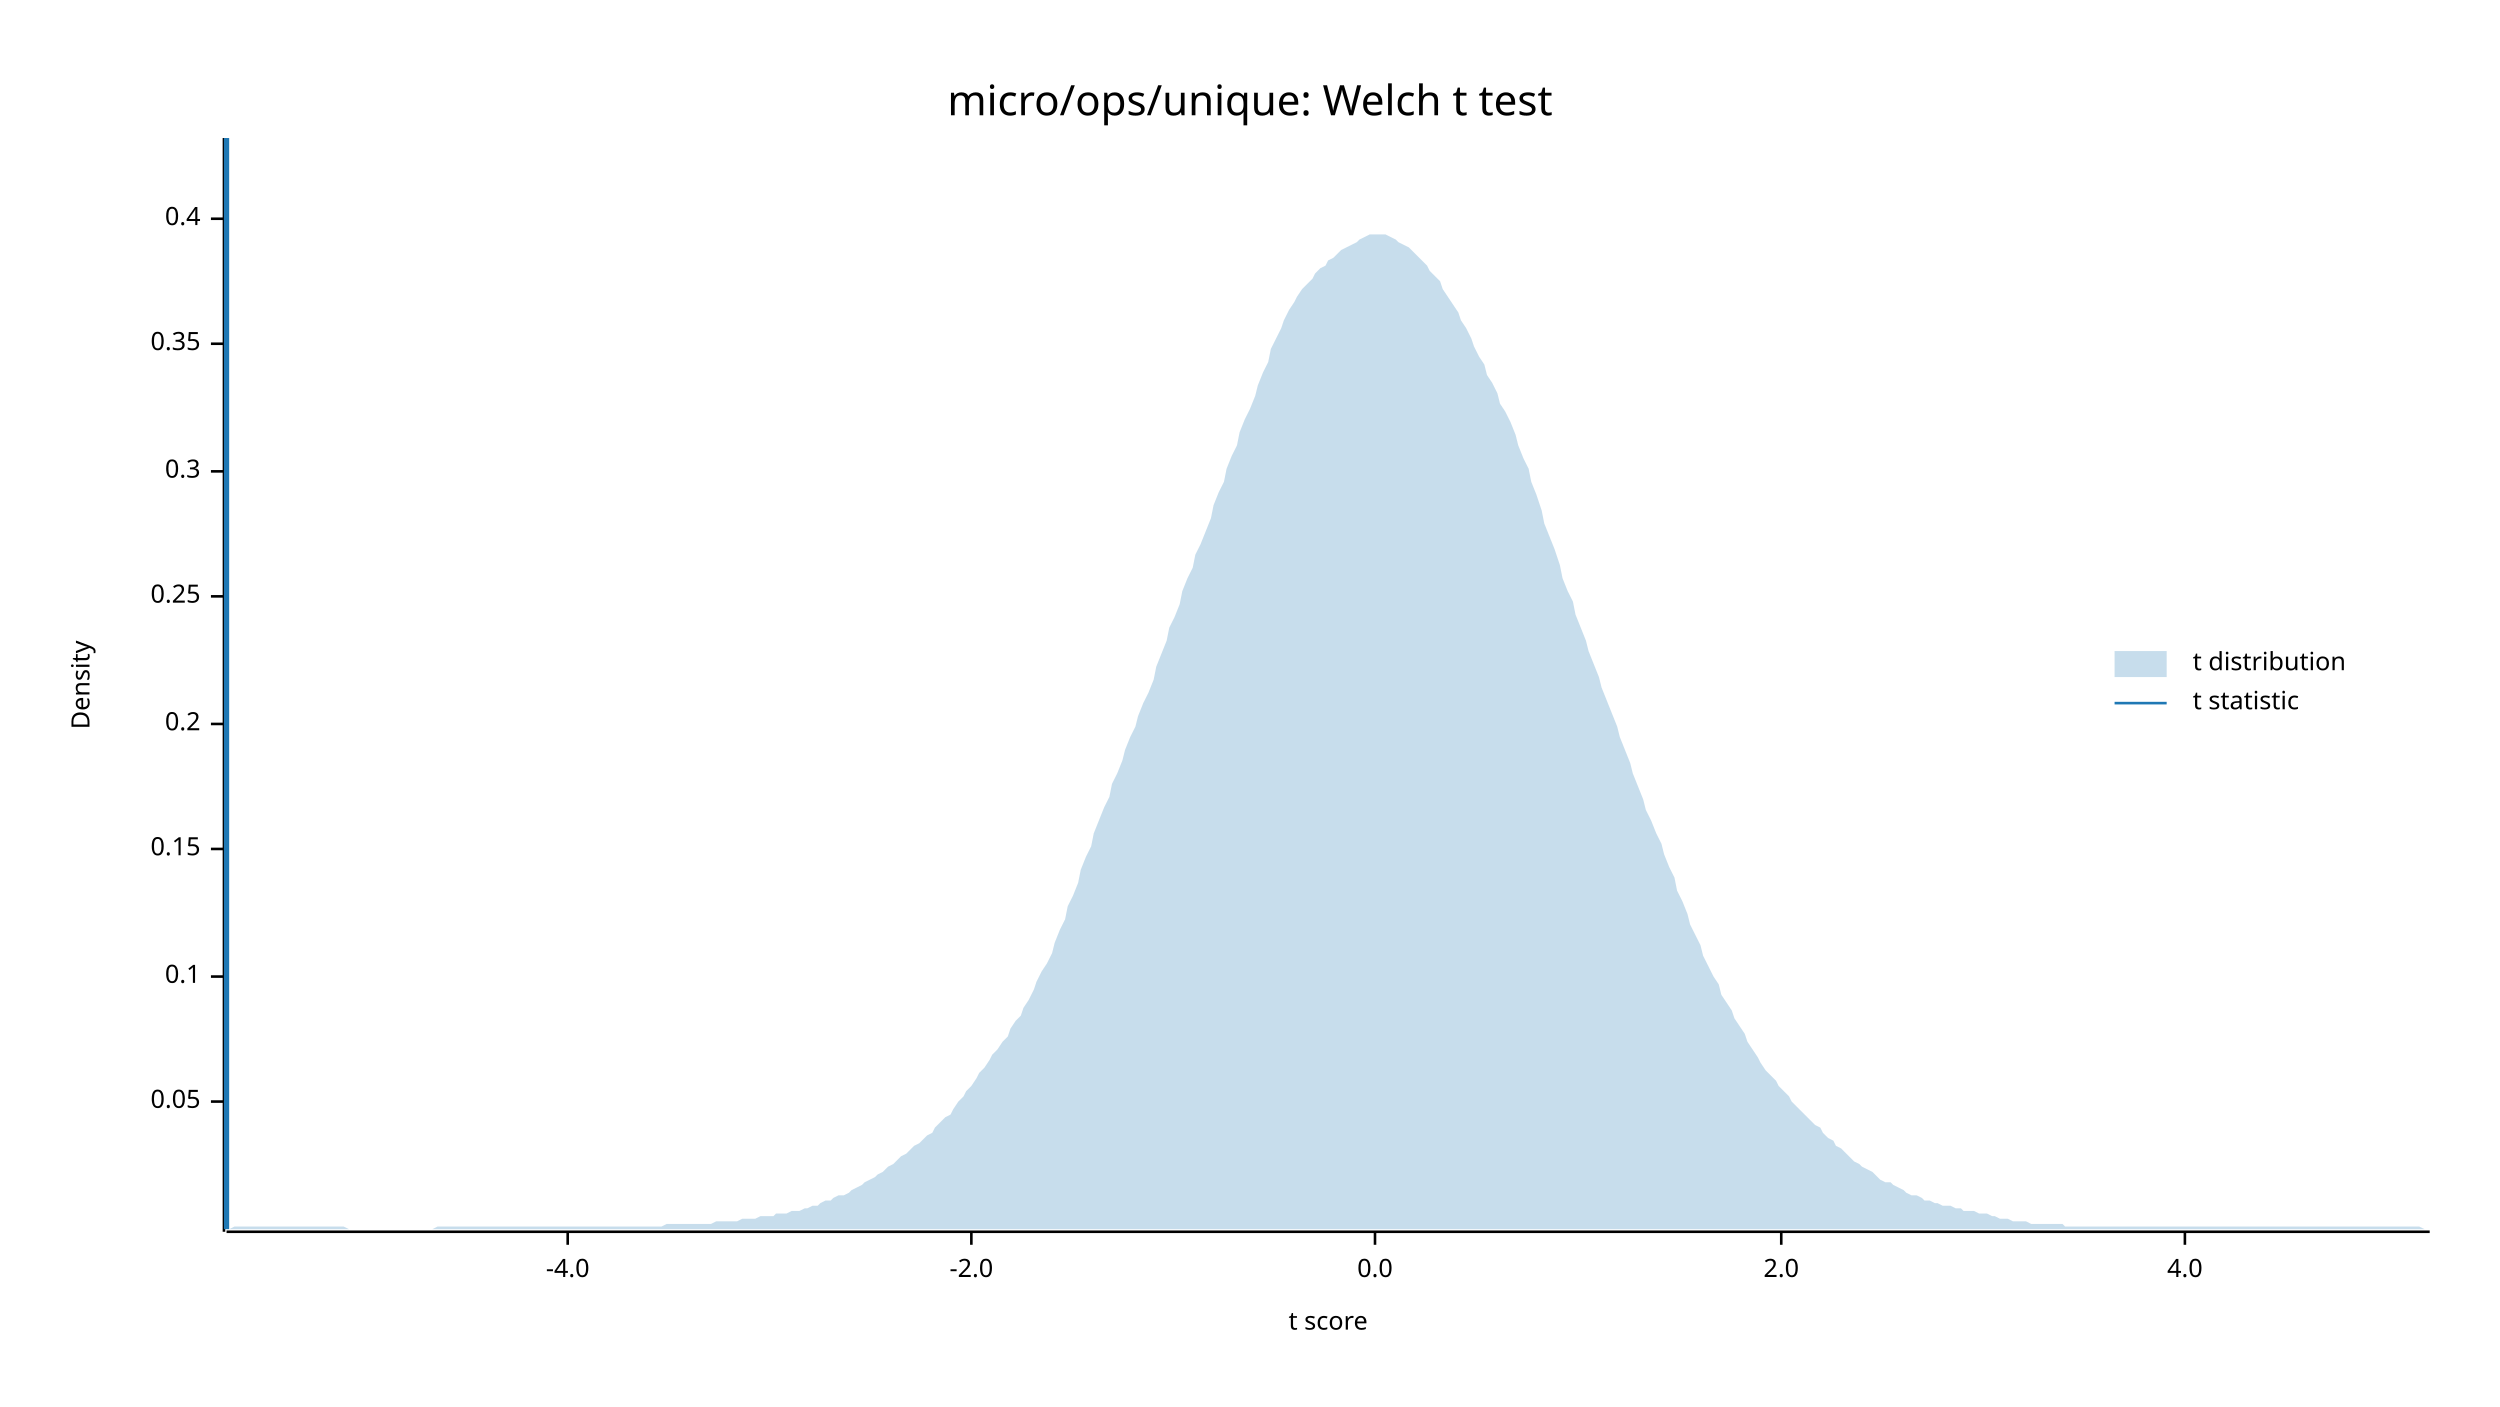
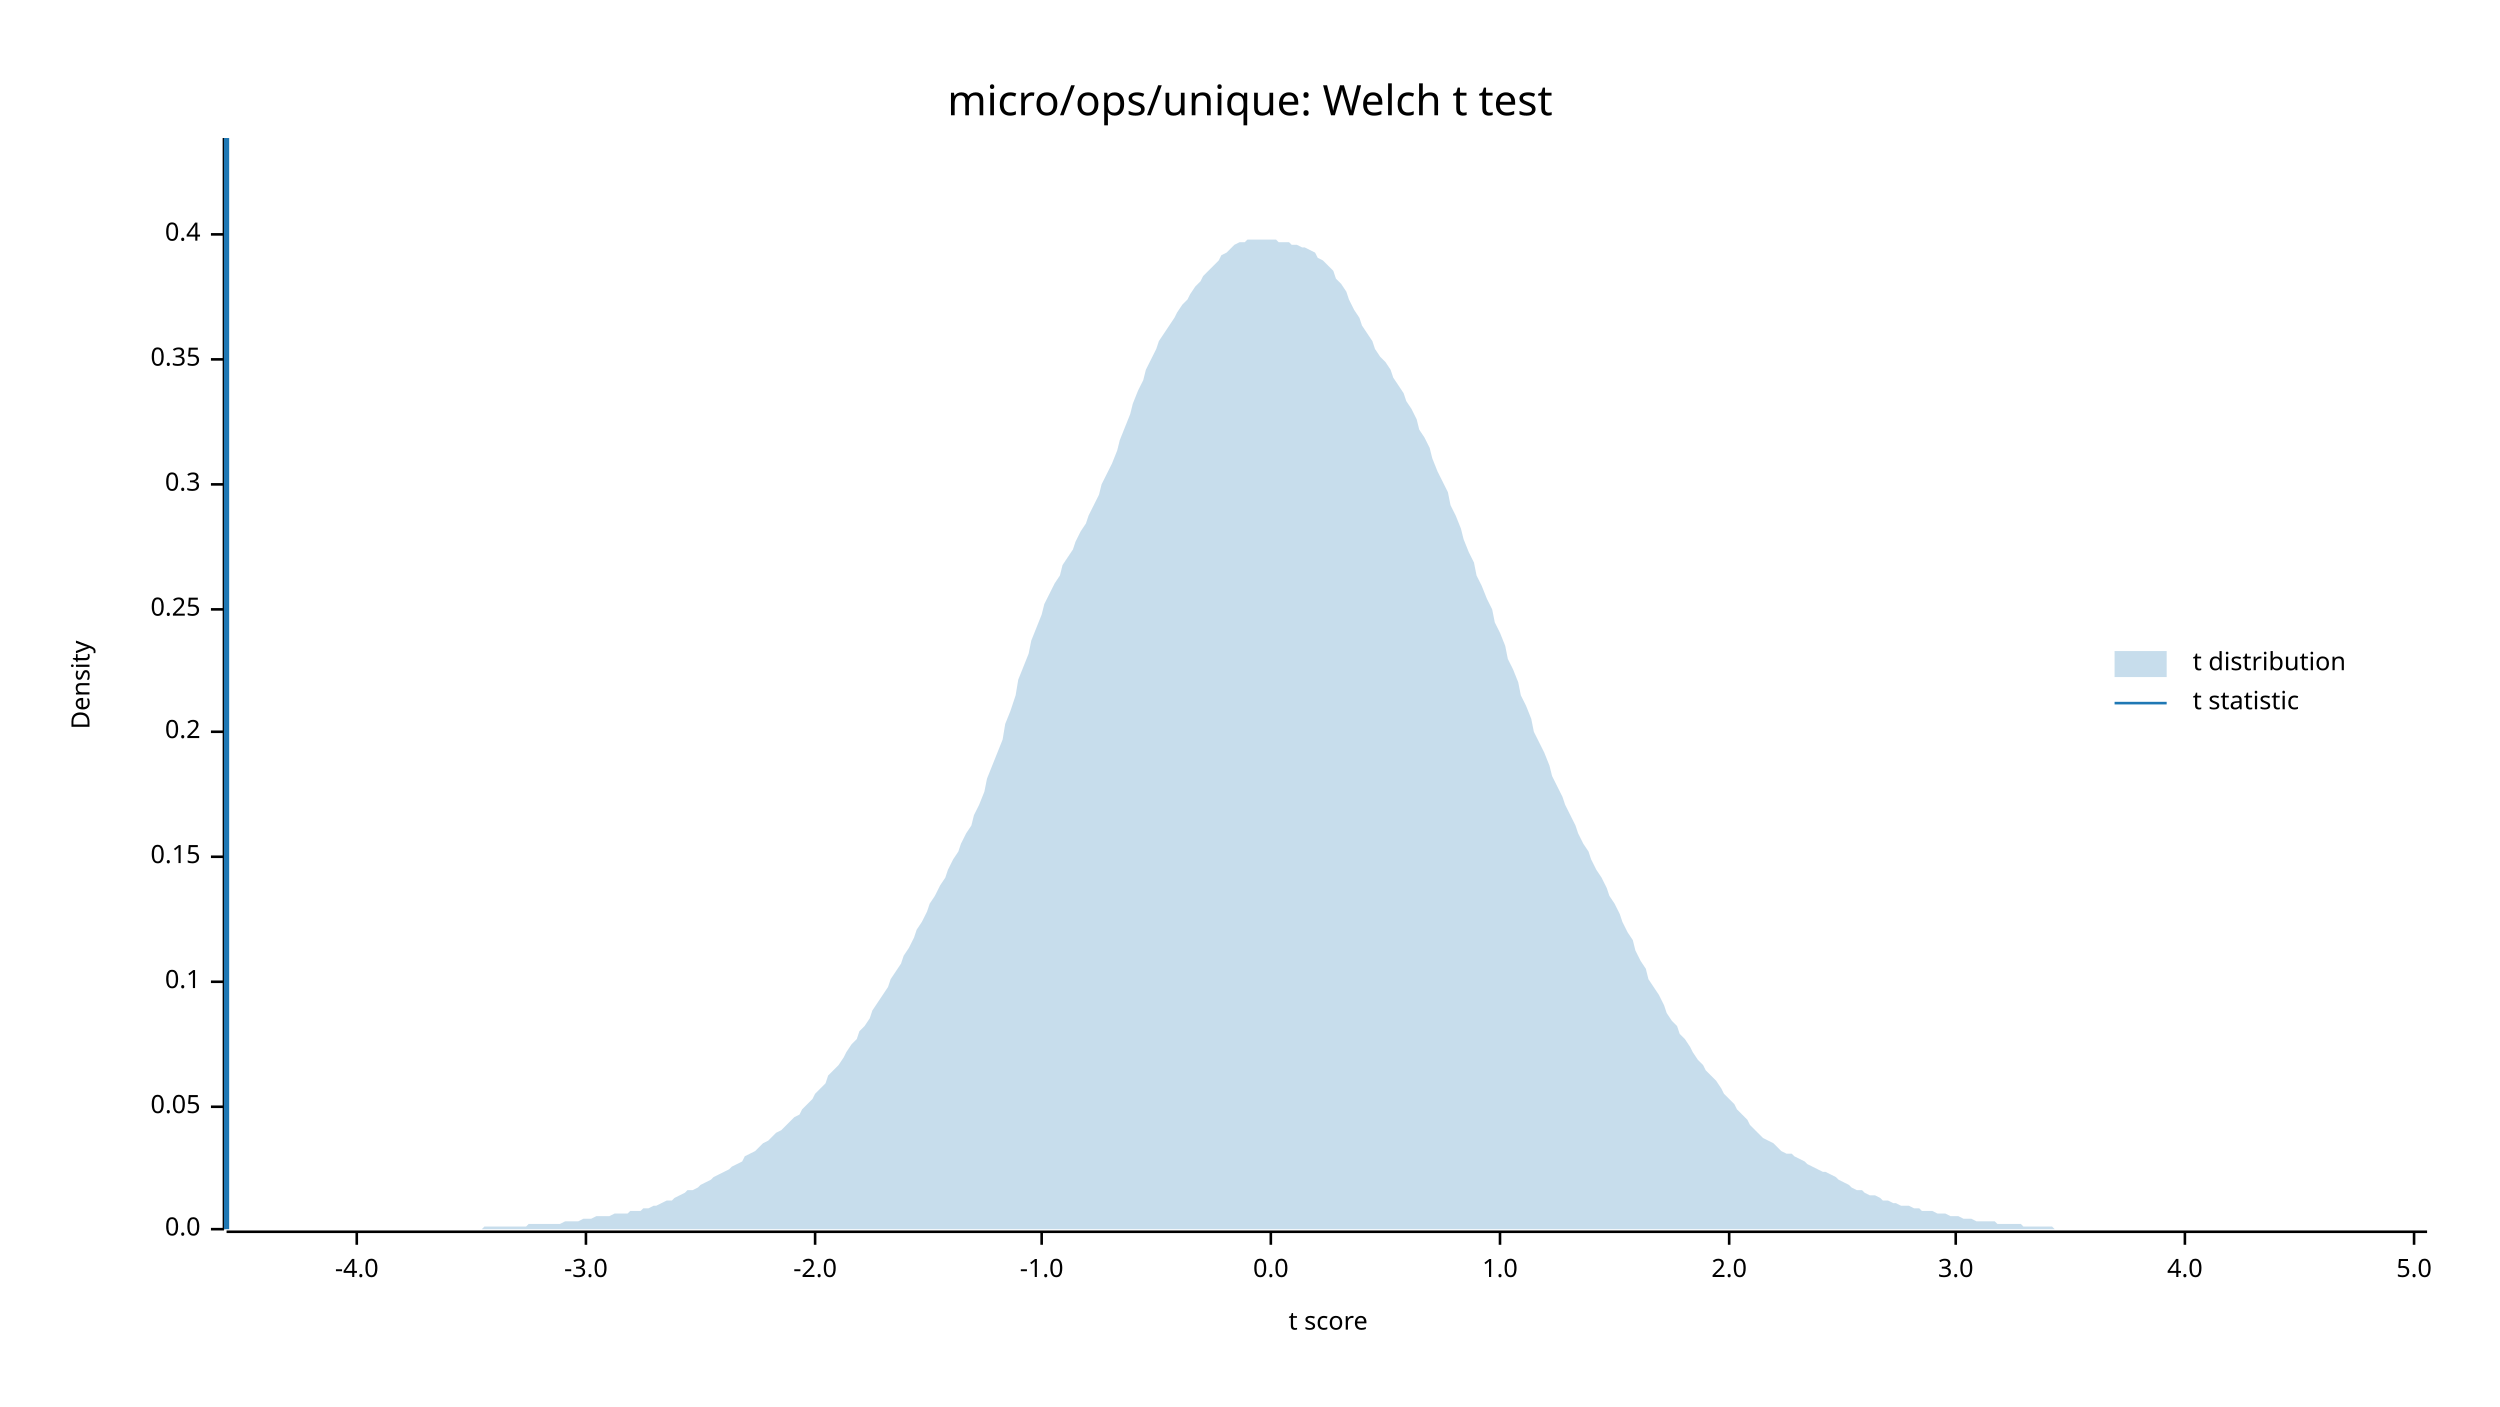
<svg xmlns="http://www.w3.org/2000/svg" width="960" height="540" viewBox="0 0 960 540">
  <text x="480" y="32" dy="0.76em" text-anchor="middle" font-family="sans-serif" font-size="16.129" opacity="1" fill="#000000">
micro/ops/unique: Welch t test
</text>
  <text x="27" y="263" dy="0.76em" text-anchor="middle" font-family="sans-serif" font-size="9.677" opacity="1" fill="#000000" transform="rotate(270, 27, 263)">
Density
</text>
  <text x="510" y="513" dy="-0.5ex" text-anchor="middle" font-family="sans-serif" font-size="9.677" opacity="1" fill="#000000">
t score
</text>
-   <polyline fill="none" opacity="1" stroke="#000000" stroke-width="1" points="86,53 86,473 " />
-   <text x="77" y="423" dy="0.5ex" text-anchor="end" font-family="sans-serif" font-size="9.677" opacity="1" fill="#000000">
+   <polyline fill="none" opacity="1" stroke="#000000" stroke-width="1" points="86,53 86,472 " />
+   <text x="77" y="472" dy="0.5ex" text-anchor="end" font-family="sans-serif" font-size="9.677" opacity="1" fill="#000000">
+ 0.0
+ </text>
+   <polyline fill="none" opacity="1" stroke="#000000" stroke-width="1" points="81,472 86,472 " />
+   <text x="77" y="425" dy="0.5ex" text-anchor="end" font-family="sans-serif" font-size="9.677" opacity="1" fill="#000000">
0.05
</text>
-   <polyline fill="none" opacity="1" stroke="#000000" stroke-width="1" points="81,423 86,423 " />
-   <text x="77" y="375" dy="0.5ex" text-anchor="end" font-family="sans-serif" font-size="9.677" opacity="1" fill="#000000">
+   <polyline fill="none" opacity="1" stroke="#000000" stroke-width="1" points="81,425 86,425 " />
+   <text x="77" y="377" dy="0.5ex" text-anchor="end" font-family="sans-serif" font-size="9.677" opacity="1" fill="#000000">
0.1
</text>
-   <polyline fill="none" opacity="1" stroke="#000000" stroke-width="1" points="81,375 86,375 " />
-   <text x="77" y="326" dy="0.5ex" text-anchor="end" font-family="sans-serif" font-size="9.677" opacity="1" fill="#000000">
+   <polyline fill="none" opacity="1" stroke="#000000" stroke-width="1" points="81,377 86,377 " />
+   <text x="77" y="329" dy="0.5ex" text-anchor="end" font-family="sans-serif" font-size="9.677" opacity="1" fill="#000000">
0.15
</text>
-   <polyline fill="none" opacity="1" stroke="#000000" stroke-width="1" points="81,326 86,326 " />
-   <text x="77" y="278" dy="0.5ex" text-anchor="end" font-family="sans-serif" font-size="9.677" opacity="1" fill="#000000">
+   <polyline fill="none" opacity="1" stroke="#000000" stroke-width="1" points="81,329 86,329 " />
+   <text x="77" y="281" dy="0.5ex" text-anchor="end" font-family="sans-serif" font-size="9.677" opacity="1" fill="#000000">
0.2
</text>
-   <polyline fill="none" opacity="1" stroke="#000000" stroke-width="1" points="81,278 86,278 " />
-   <text x="77" y="229" dy="0.5ex" text-anchor="end" font-family="sans-serif" font-size="9.677" opacity="1" fill="#000000">
+   <polyline fill="none" opacity="1" stroke="#000000" stroke-width="1" points="81,281 86,281 " />
+   <text x="77" y="234" dy="0.5ex" text-anchor="end" font-family="sans-serif" font-size="9.677" opacity="1" fill="#000000">
0.25
</text>
-   <polyline fill="none" opacity="1" stroke="#000000" stroke-width="1" points="81,229 86,229 " />
-   <text x="77" y="181" dy="0.5ex" text-anchor="end" font-family="sans-serif" font-size="9.677" opacity="1" fill="#000000">
+   <polyline fill="none" opacity="1" stroke="#000000" stroke-width="1" points="81,234 86,234 " />
+   <text x="77" y="186" dy="0.5ex" text-anchor="end" font-family="sans-serif" font-size="9.677" opacity="1" fill="#000000">
0.3
</text>
-   <polyline fill="none" opacity="1" stroke="#000000" stroke-width="1" points="81,181 86,181 " />
-   <text x="77" y="132" dy="0.5ex" text-anchor="end" font-family="sans-serif" font-size="9.677" opacity="1" fill="#000000">
+   <polyline fill="none" opacity="1" stroke="#000000" stroke-width="1" points="81,186 86,186 " />
+   <text x="77" y="138" dy="0.5ex" text-anchor="end" font-family="sans-serif" font-size="9.677" opacity="1" fill="#000000">
0.35
</text>
-   <polyline fill="none" opacity="1" stroke="#000000" stroke-width="1" points="81,132 86,132 " />
-   <text x="77" y="84" dy="0.5ex" text-anchor="end" font-family="sans-serif" font-size="9.677" opacity="1" fill="#000000">
+   <polyline fill="none" opacity="1" stroke="#000000" stroke-width="1" points="81,138 86,138 " />
+   <text x="77" y="90" dy="0.5ex" text-anchor="end" font-family="sans-serif" font-size="9.677" opacity="1" fill="#000000">
0.4
</text>
-   <polyline fill="none" opacity="1" stroke="#000000" stroke-width="1" points="81,84 86,84 " />
-   <polyline fill="none" opacity="1" stroke="#000000" stroke-width="1" points="87,473 933,473 " />
-   <text x="218" y="483" dy="0.76em" text-anchor="middle" font-family="sans-serif" font-size="9.677" opacity="1" fill="#000000">
+   <polyline fill="none" opacity="1" stroke="#000000" stroke-width="1" points="81,90 86,90 " />
+   <polyline fill="none" opacity="1" stroke="#000000" stroke-width="1" points="87,473 932,473 " />
+   <text x="137" y="483" dy="0.76em" text-anchor="middle" font-family="sans-serif" font-size="9.677" opacity="1" fill="#000000">
-4.0
</text>
-   <polyline fill="none" opacity="1" stroke="#000000" stroke-width="1" points="218,473 218,478 " />
-   <text x="373" y="483" dy="0.76em" text-anchor="middle" font-family="sans-serif" font-size="9.677" opacity="1" fill="#000000">
+   <polyline fill="none" opacity="1" stroke="#000000" stroke-width="1" points="137,473 137,478 " />
+   <text x="225" y="483" dy="0.76em" text-anchor="middle" font-family="sans-serif" font-size="9.677" opacity="1" fill="#000000">
+ -3.0
+ </text>
+   <polyline fill="none" opacity="1" stroke="#000000" stroke-width="1" points="225,473 225,478 " />
+   <text x="313" y="483" dy="0.76em" text-anchor="middle" font-family="sans-serif" font-size="9.677" opacity="1" fill="#000000">
-2.0
</text>
-   <polyline fill="none" opacity="1" stroke="#000000" stroke-width="1" points="373,473 373,478 " />
-   <text x="528" y="483" dy="0.76em" text-anchor="middle" font-family="sans-serif" font-size="9.677" opacity="1" fill="#000000">
+   <polyline fill="none" opacity="1" stroke="#000000" stroke-width="1" points="313,473 313,478 " />
+   <text x="400" y="483" dy="0.76em" text-anchor="middle" font-family="sans-serif" font-size="9.677" opacity="1" fill="#000000">
+ -1.0
+ </text>
+   <polyline fill="none" opacity="1" stroke="#000000" stroke-width="1" points="400,473 400,478 " />
+   <text x="488" y="483" dy="0.76em" text-anchor="middle" font-family="sans-serif" font-size="9.677" opacity="1" fill="#000000">
0.0
</text>
-   <polyline fill="none" opacity="1" stroke="#000000" stroke-width="1" points="528,473 528,478 " />
-   <text x="684" y="483" dy="0.76em" text-anchor="middle" font-family="sans-serif" font-size="9.677" opacity="1" fill="#000000">
+   <polyline fill="none" opacity="1" stroke="#000000" stroke-width="1" points="488,473 488,478 " />
+   <text x="576" y="483" dy="0.76em" text-anchor="middle" font-family="sans-serif" font-size="9.677" opacity="1" fill="#000000">
+ 1.0
+ </text>
+   <polyline fill="none" opacity="1" stroke="#000000" stroke-width="1" points="576,473 576,478 " />
+   <text x="664" y="483" dy="0.76em" text-anchor="middle" font-family="sans-serif" font-size="9.677" opacity="1" fill="#000000">
2.0
</text>
-   <polyline fill="none" opacity="1" stroke="#000000" stroke-width="1" points="684,473 684,478 " />
+   <polyline fill="none" opacity="1" stroke="#000000" stroke-width="1" points="664,473 664,478 " />
+   <text x="751" y="483" dy="0.76em" text-anchor="middle" font-family="sans-serif" font-size="9.677" opacity="1" fill="#000000">
+ 3.0
+ </text>
+   <polyline fill="none" opacity="1" stroke="#000000" stroke-width="1" points="751,473 751,478 " />
  <text x="839" y="483" dy="0.76em" text-anchor="middle" font-family="sans-serif" font-size="9.677" opacity="1" fill="#000000">
4.0
</text>
  <polyline fill="none" opacity="1" stroke="#000000" stroke-width="1" points="839,473 839,478 " />
-   <polygon opacity="0.25" fill="#1F78B4" points="87,472 88,472 90,471 92,471 93,471 95,471 97,471 98,471 100,471 102,471 103,471 105,471 107,471 109,471 110,471 112,471 114,471 115,471 117,471 119,471 120,471 122,471 124,471 125,471 127,471 129,471 131,471 132,471 134,472 136,472 137,472 139,472 141,472 142,472 144,472 146,472 148,472 149,472 151,472 153,472 154,472 156,472 158,472 159,472 161,472 163,472 164,472 166,472 168,471 170,471 171,471 173,471 175,471 176,471 178,471 180,471 181,471 183,471 185,471 187,471 188,471 190,471 192,471 193,471 195,471 197,471 198,471 200,471 202,471 203,471 205,471 207,471 209,471 210,471 212,471 214,471 215,471 217,471 219,471 220,471 222,471 224,471 226,471 227,471 229,471 231,471 232,471 234,471 236,471 237,471 239,471 241,471 242,471 244,471 246,471 248,471 249,471 251,471 253,471 254,471 256,470 258,470 259,470 261,470 263,470 265,470 266,470 268,470 270,470 271,470 273,470 275,469 276,469 278,469 280,469 281,469 283,469 285,468 287,468 288,468 290,468 292,467 293,467 295,467 297,467 298,466 300,466 302,466 304,465 305,465 307,465 309,464 310,464 312,463 314,463 315,462 317,461 319,461 320,460 322,459 324,459 326,458 327,457 329,456 331,455 332,454 334,453 336,452 337,451 339,450 341,448 343,447 344,446 346,444 348,443 349,442 351,440 353,439 354,438 356,436 358,435 359,433 361,431 363,429 365,428 366,426 368,423 370,421 371,419 373,417 375,414 376,412 378,410 380,407 381,405 383,403 385,400 387,398 388,395 390,392 392,390 393,387 395,384 397,380 398,377 400,373 402,370 404,366 405,362 407,357 409,353 410,348 412,344 414,339 415,334 417,329 419,325 420,320 422,315 424,310 426,306 427,301 429,297 431,292 432,288 434,283 436,279 437,275 439,270 441,266 443,261 444,256 446,251 448,246 449,241 451,237 453,232 454,227 456,222 458,218 459,213 461,209 463,204 465,199 466,194 468,189 470,185 471,180 473,175 475,171 476,166 478,161 480,157 482,152 483,148 485,143 487,139 488,134 490,130 492,126 493,123 495,119 497,116 498,114 500,111 502,109 504,107 505,105 507,103 509,102 510,100 512,99 514,97 515,96 517,95 519,94 521,93 522,92 524,91 526,90 527,90 529,90 531,90 532,90 534,91 536,92 537,93 539,94 541,95 543,97 544,98 546,100 548,102 549,104 551,106 553,108 554,111 556,114 558,117 560,120 561,123 563,126 565,130 566,133 568,137 570,140 571,144 573,147 575,151 576,155 578,158 580,162 582,167 583,171 585,176 587,180 588,185 590,190 592,196 593,201 595,206 597,211 599,217 600,222 602,227 604,231 605,236 607,241 609,246 610,250 612,255 614,260 615,264 617,269 619,274 621,279 622,283 624,288 626,293 627,297 629,302 631,307 632,311 634,315 636,320 638,324 639,328 641,333 643,337 644,342 646,346 648,351 649,355 651,359 653,363 654,367 656,371 658,375 660,378 661,382 663,385 665,388 666,391 668,394 670,397 671,400 673,403 675,406 676,408 678,411 680,413 682,415 683,417 685,419 687,421 688,423 690,425 692,427 693,428 695,430 697,432 699,433 700,435 702,437 704,438 705,440 707,441 709,443 710,444 712,446 714,447 715,448 717,449 719,450 721,452 722,453 724,454 726,454 727,455 729,456 731,457 732,458 734,459 736,459 738,460 739,461 741,461 743,462 744,462 746,463 748,463 749,463 751,464 753,464 754,465 756,465 758,465 760,466 761,466 763,466 765,467 766,467 768,468 770,468 771,468 773,469 775,469 777,469 778,469 780,470 782,470 783,470 785,470 787,470 788,470 790,470 792,470 793,471 795,471 797,471 799,471 800,471 802,471 804,471 805,471 807,471 809,471 810,471 812,471 814,471 816,471 817,471 819,471 821,471 822,471 824,471 826,471 827,471 829,471 831,471 832,471 834,471 836,471 838,471 839,471 841,471 843,471 844,471 846,471 848,471 849,471 851,471 853,471 855,471 856,471 858,471 860,471 861,471 863,471 865,471 866,471 868,471 870,471 871,471 873,471 875,471 877,471 878,471 880,471 882,471 883,471 885,471 887,471 888,471 890,471 892,471 894,471 895,471 897,471 899,471 900,471 902,471 904,471 905,471 907,471 909,471 910,471 912,471 914,471 916,471 917,471 919,471 921,471 922,471 924,471 926,471 927,471 929,471 931,472 933,472 933,472 87,472 " />
+   <text x="927" y="483" dy="0.76em" text-anchor="middle" font-family="sans-serif" font-size="9.677" opacity="1" fill="#000000">
+ 5.0
+ </text>
+   <polyline fill="none" opacity="1" stroke="#000000" stroke-width="1" points="927,473 927,478 " />
+   <polygon opacity="0.25" fill="#1F78B4" points="87,472 88,472 90,472 92,472 93,472 95,472 97,472 98,472 100,472 102,472 103,472 105,472 107,472 109,472 110,472 112,472 114,472 115,472 117,472 119,472 120,472 122,472 124,472 125,472 127,472 129,472 131,472 132,472 134,472 136,472 137,472 139,472 141,472 142,472 144,472 146,472 147,472 149,472 151,472 153,472 154,472 156,472 158,472 159,472 161,472 163,472 164,472 166,472 168,472 169,472 171,472 173,472 175,472 176,472 178,472 180,472 181,472 183,472 185,472 186,471 188,471 190,471 191,471 193,471 195,471 197,471 198,471 200,471 202,471 203,470 205,470 207,470 208,470 210,470 212,470 214,470 215,470 217,469 219,469 220,469 222,469 224,468 225,468 227,468 229,467 230,467 232,467 234,467 236,466 237,466 239,466 241,466 242,465 244,465 246,465 247,464 249,464 251,463 252,463 254,462 256,461 258,461 259,460 261,459 263,458 264,457 266,457 268,456 269,455 271,454 273,453 274,452 276,451 278,450 280,449 281,448 283,447 285,446 286,444 288,443 290,442 291,441 293,439 295,438 296,437 298,435 300,434 302,432 303,431 305,429 307,428 308,426 310,424 312,422 313,420 315,418 317,416 318,413 320,411 322,409 324,406 325,404 327,401 329,399 330,396 332,394 334,391 335,388 337,385 339,382 341,379 342,376 344,373 346,370 347,367 349,364 351,360 352,357 354,354 356,350 357,347 359,344 361,340 363,337 364,334 366,330 368,327 369,324 371,320 373,317 374,313 376,309 378,304 379,299 381,294 383,289 385,284 386,278 388,273 390,267 391,261 393,256 395,251 396,246 398,241 400,236 401,232 403,228 405,224 407,221 408,217 410,214 412,211 413,208 415,204 417,201 418,198 420,194 422,190 423,186 425,182 427,178 429,173 430,169 432,164 434,159 435,155 437,150 439,146 440,142 442,138 444,134 445,131 447,128 449,125 451,122 452,120 454,117 456,115 457,113 459,110 461,108 462,106 464,104 466,102 468,100 469,98 471,97 473,95 474,94 476,93 478,93 479,92 481,92 483,92 484,92 486,92 488,92 490,92 491,93 493,93 495,93 496,94 498,94 500,95 501,95 503,96 505,97 506,99 508,100 510,102 512,104 513,107 515,109 517,112 518,115 520,119 522,122 523,125 525,128 527,131 528,134 530,137 532,139 534,142 535,145 537,148 539,151 540,154 542,157 544,161 545,165 547,168 549,172 550,176 552,181 554,185 556,189 557,194 559,198 561,203 562,207 564,212 566,216 567,221 569,225 571,230 573,234 574,239 576,243 578,248 579,253 581,257 583,262 584,267 586,271 588,276 589,281 591,285 593,289 595,294 596,298 598,302 600,306 601,309 603,313 605,317 606,320 608,324 610,327 611,330 613,334 615,337 617,341 618,344 620,347 622,351 623,354 625,358 627,361 628,365 630,369 632,372 633,376 635,379 637,382 639,386 640,389 642,392 644,394 645,397 647,399 649,402 650,404 652,407 654,409 655,411 657,413 659,415 661,418 662,420 664,422 666,424 667,426 669,428 671,430 672,432 674,434 676,436 677,437 679,438 681,439 683,441 684,442 686,443 688,443 689,444 691,445 693,446 694,447 696,448 698,449 700,450 701,450 703,451 705,452 706,453 708,454 710,455 711,456 713,457 715,457 716,458 718,459 720,459 722,460 723,461 725,461 727,462 728,462 730,463 732,463 733,463 735,464 737,464 738,465 740,465 742,465 744,466 745,466 747,466 749,467 750,467 752,467 754,468 755,468 757,468 759,469 760,469 762,469 764,469 766,469 767,470 769,470 771,470 772,470 774,470 776,470 777,471 779,471 781,471 782,471 784,471 786,471 788,471 789,472 791,472 793,472 794,472 796,472 798,472 799,472 801,472 803,472 804,472 806,472 808,472 810,472 811,472 813,472 815,472 816,472 818,472 820,472 821,472 823,472 825,472 827,472 828,472 830,472 832,472 833,472 835,472 837,472 838,472 840,472 842,472 843,472 845,472 847,472 849,472 850,472 852,472 854,472 855,472 857,472 859,472 860,472 862,472 864,472 865,472 867,472 869,472 871,472 872,472 874,472 876,472 877,472 879,472 881,472 882,472 884,472 886,472 887,472 889,472 891,472 893,472 894,472 896,472 898,472 899,472 901,472 903,472 904,472 906,472 908,472 909,472 911,472 913,472 915,472 916,472 918,472 920,472 921,472 923,472 925,472 926,472 928,472 930,472 932,472 932,472 87,472 " />
  <polyline fill="none" opacity="1" stroke="#1F78B4" stroke-width="2" points="87,472 87,53 " />
  <text x="842" y="250" dy="0.76em" text-anchor="start" font-family="sans-serif" font-size="9.677" opacity="1" fill="#000000">
t distribution
</text>
  <text x="842" y="265" dy="0.76em" text-anchor="start" font-family="sans-serif" font-size="9.677" opacity="1" fill="#000000">
t statistic
</text>
  <rect x="812" y="250" width="20" height="10" opacity="0.25" fill="#1F78B4" stroke="none" />
  <polyline fill="none" opacity="1" stroke="#1F78B4" stroke-width="1" points="812,270 832,270 " />
</svg>
